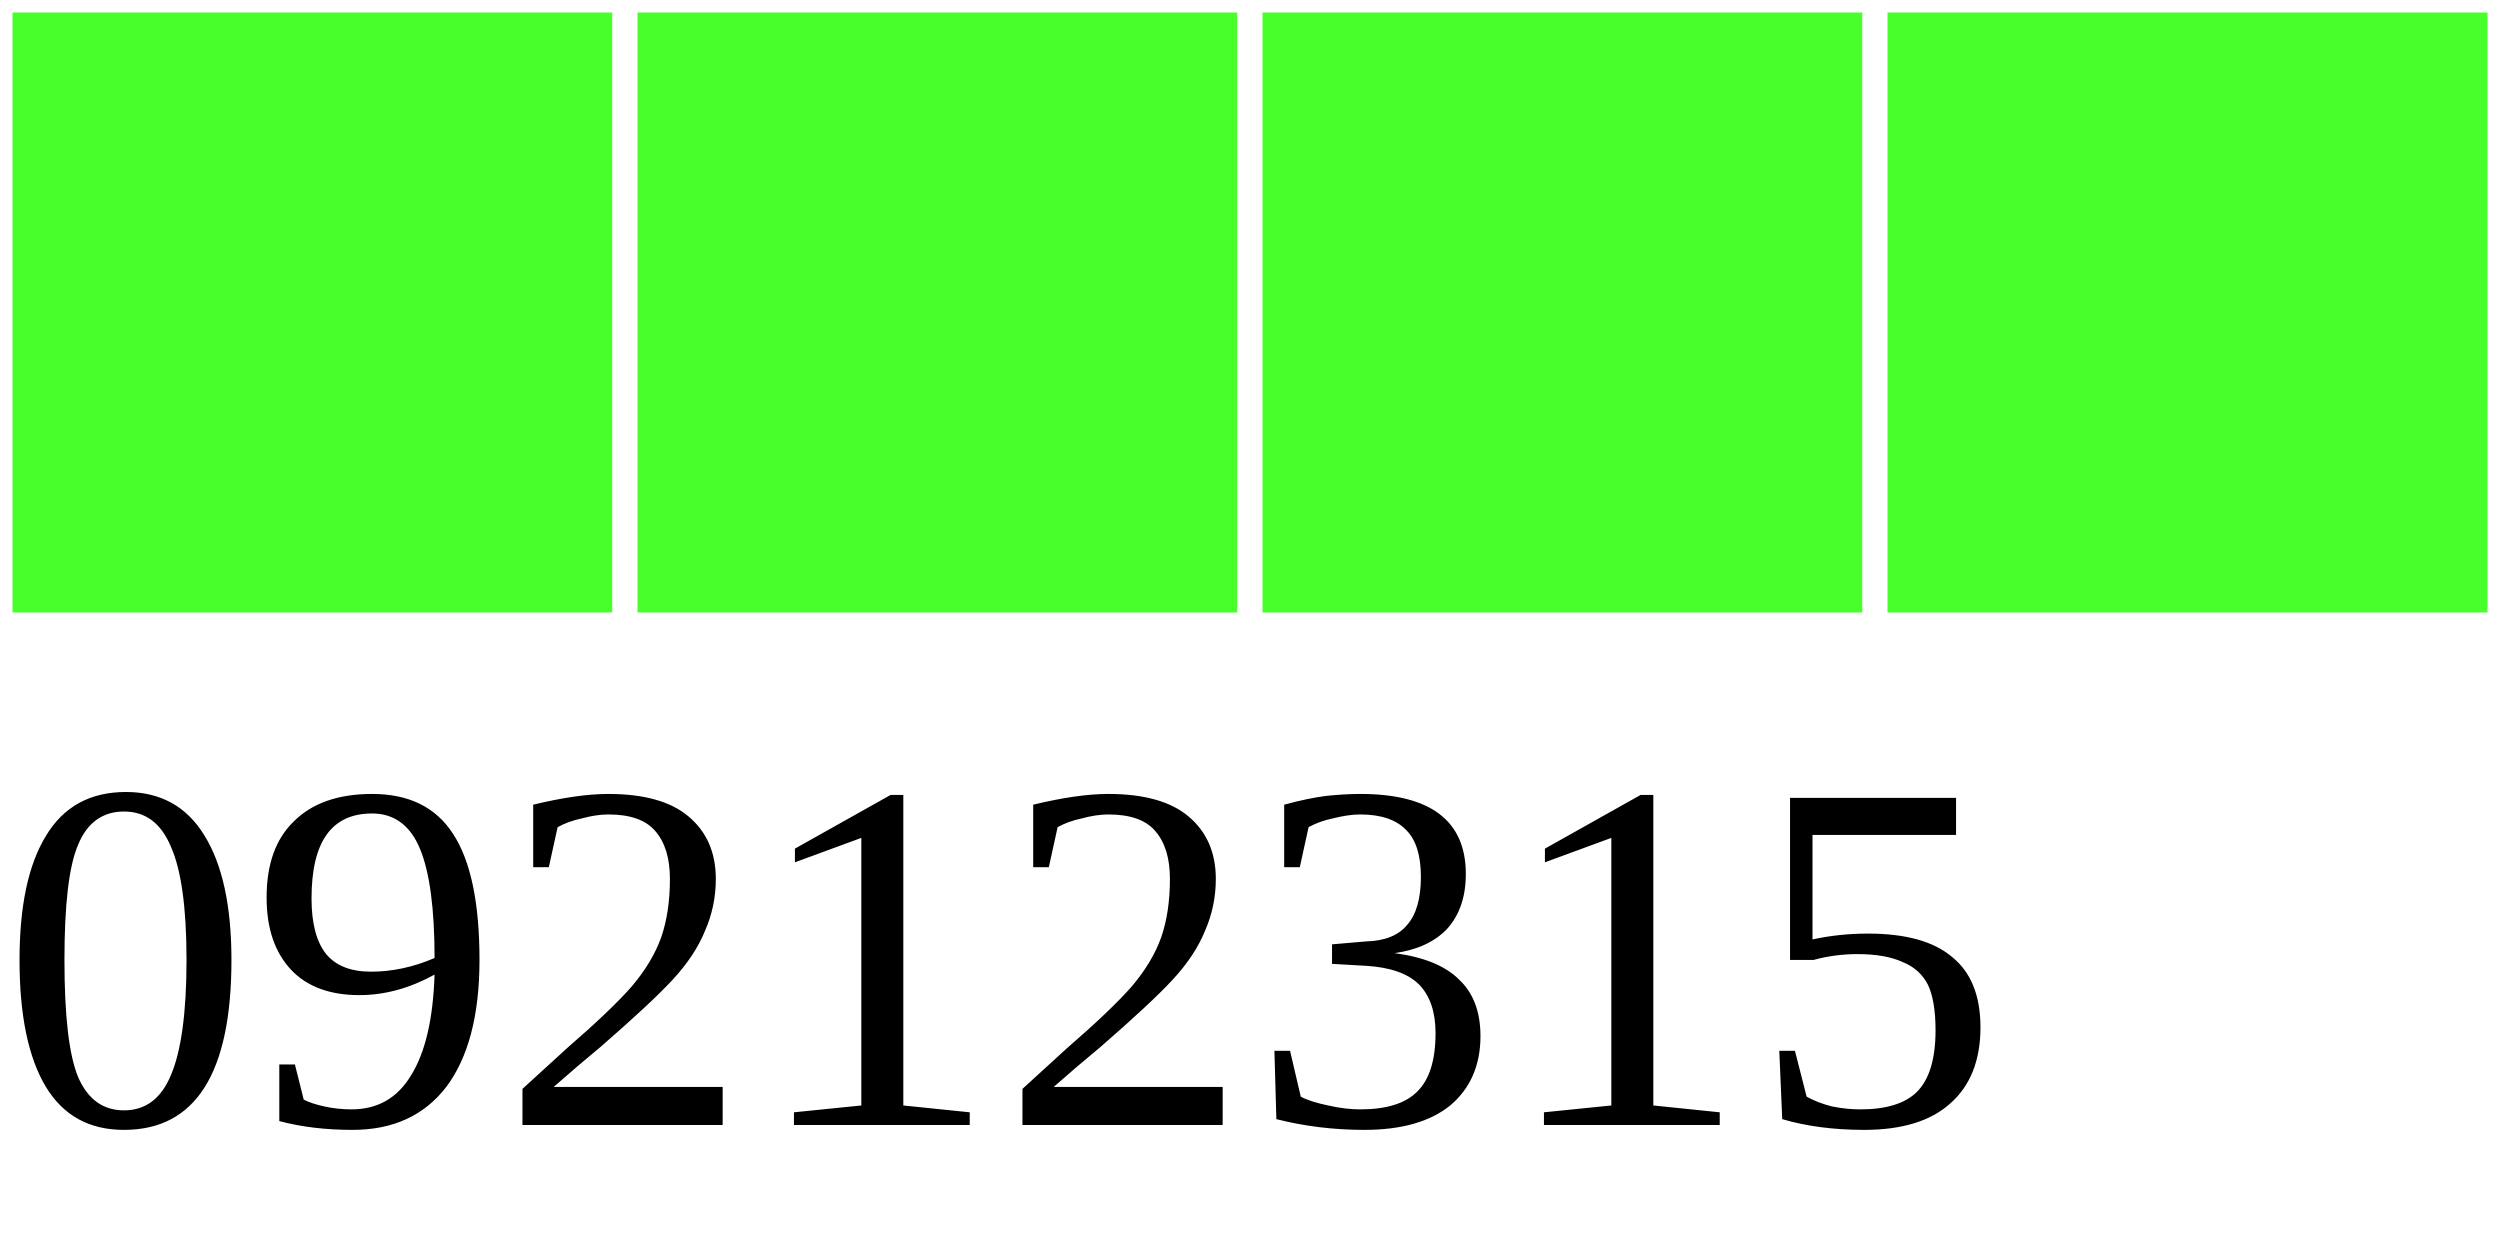
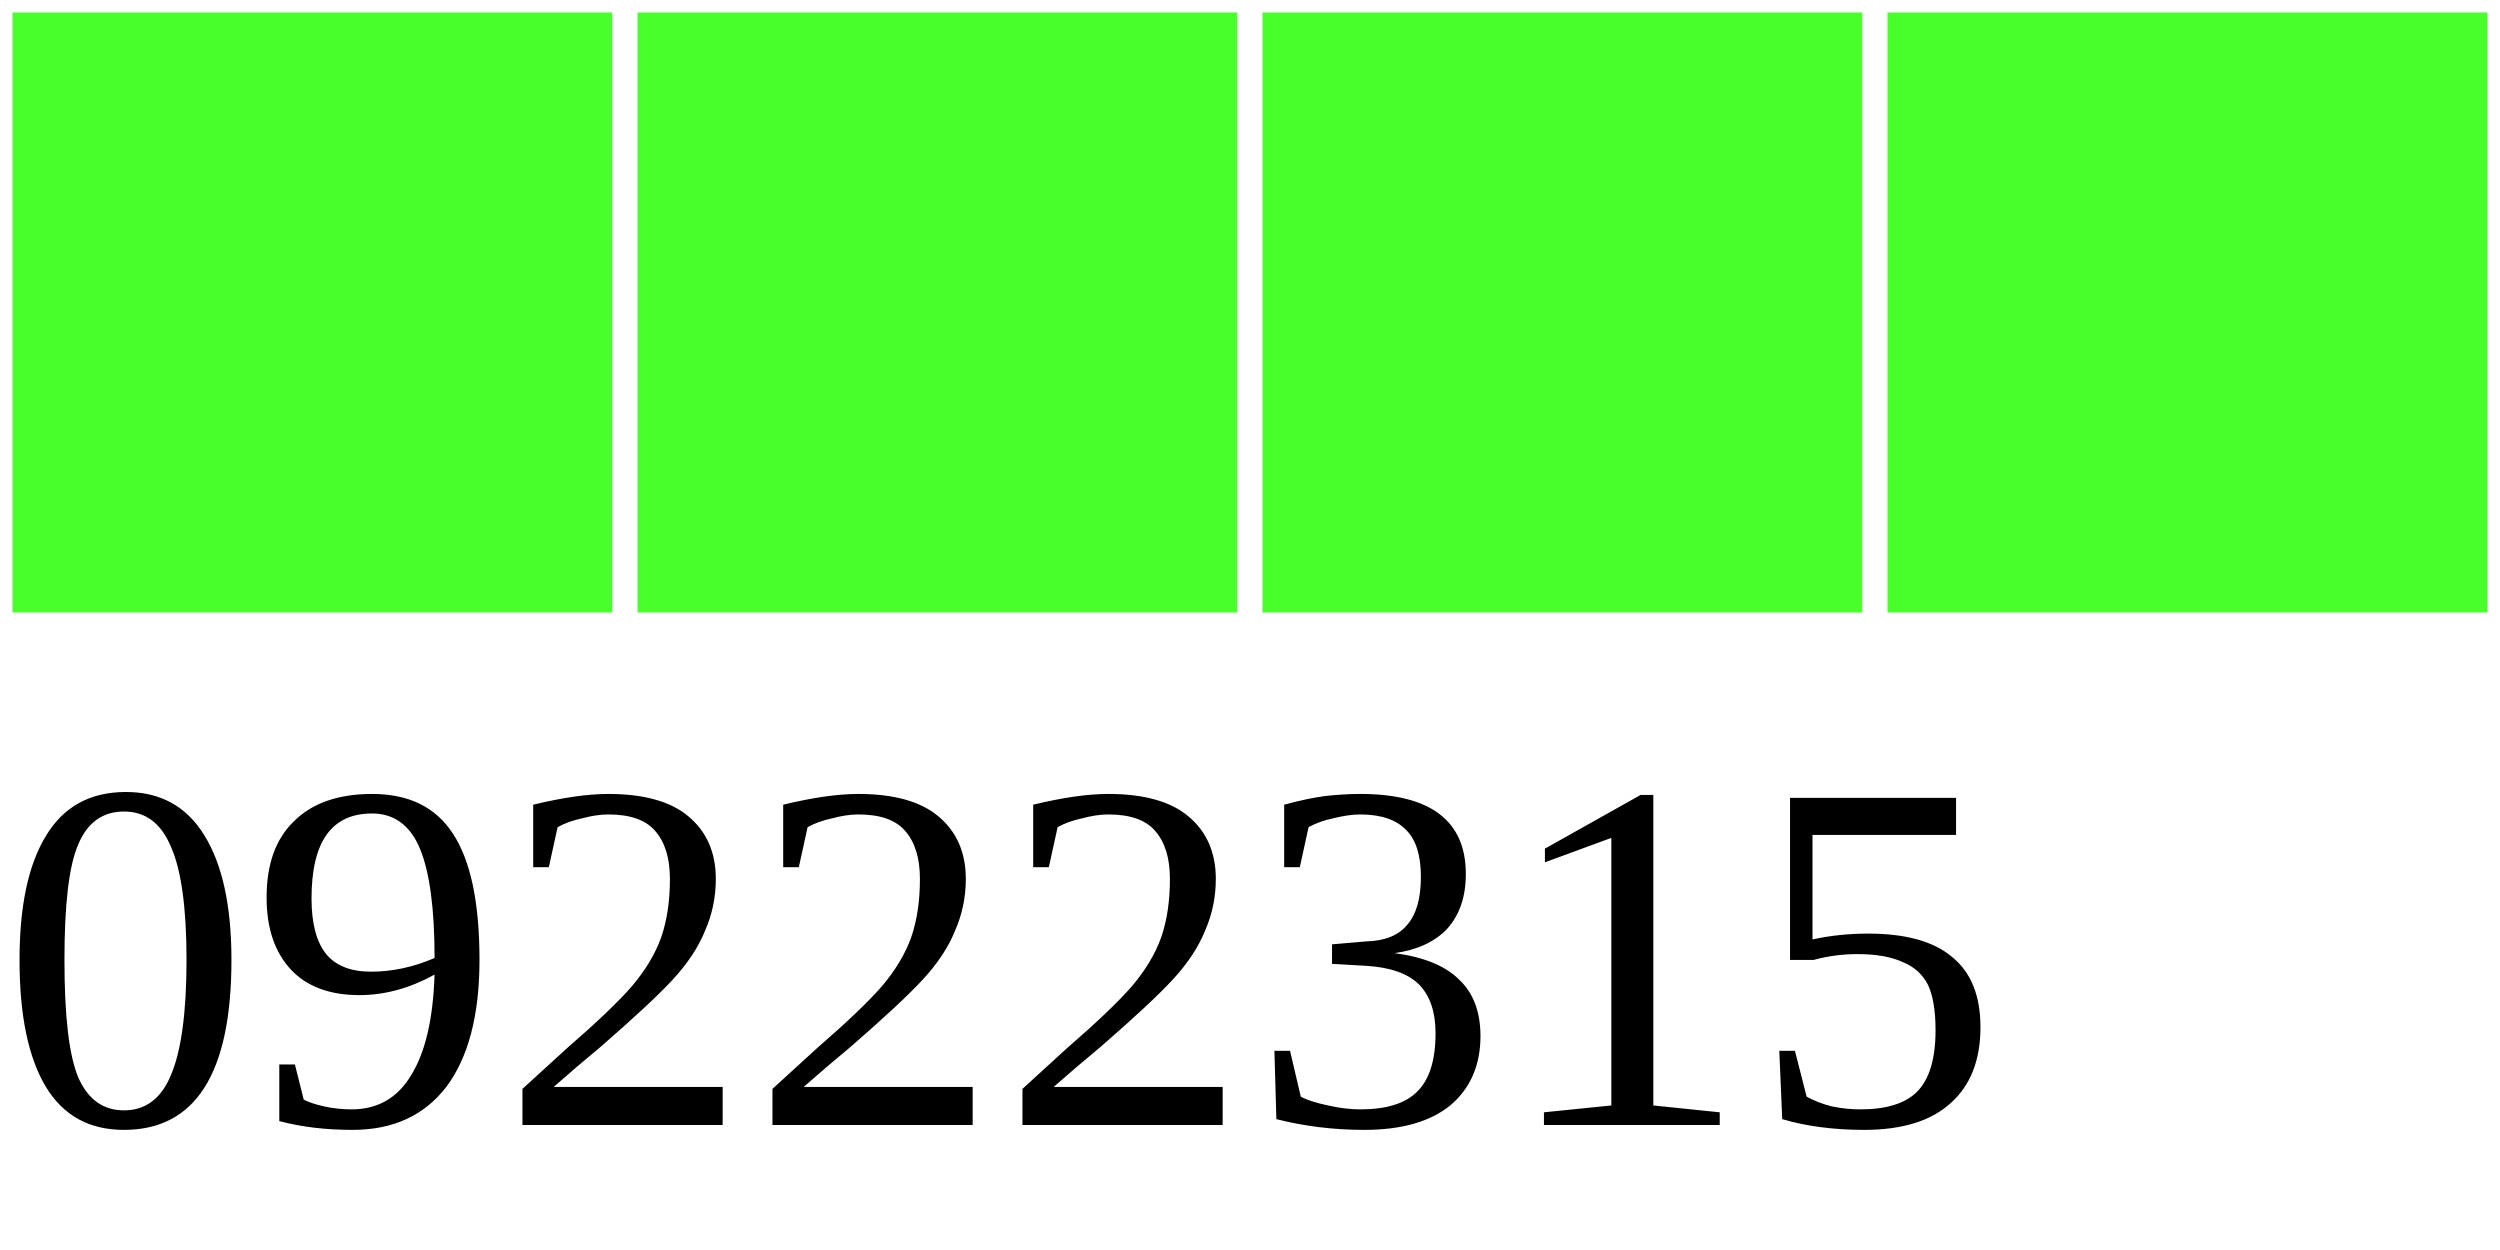
<svg xmlns="http://www.w3.org/2000/svg" width="40" height="20">
  <g>
    <rect width="10" height="10" style="fill:#48FF2C;stroke-width:0.4;stroke:rgb(255,255,255)" x="0" />
    <rect width="10" height="10" style="fill:#48FF2C;stroke-width:0.4;stroke:rgb(255,255,255)" x="10" />
    <rect width="10" height="10" style="fill:#48FF2C;stroke-width:0.4;stroke:rgb(255,255,255)" x="20" />
    <rect width="10" height="10" style="fill:#48FF2C;stroke-width:0.4;stroke:rgb(255,255,255)" x="30" />
-     <text x="0" y="18" fill="black" font-size="8">09212315</text>
+     <text x="0" y="18" fill="black" font-size="8">09222315</text>
  </g>
</svg>
